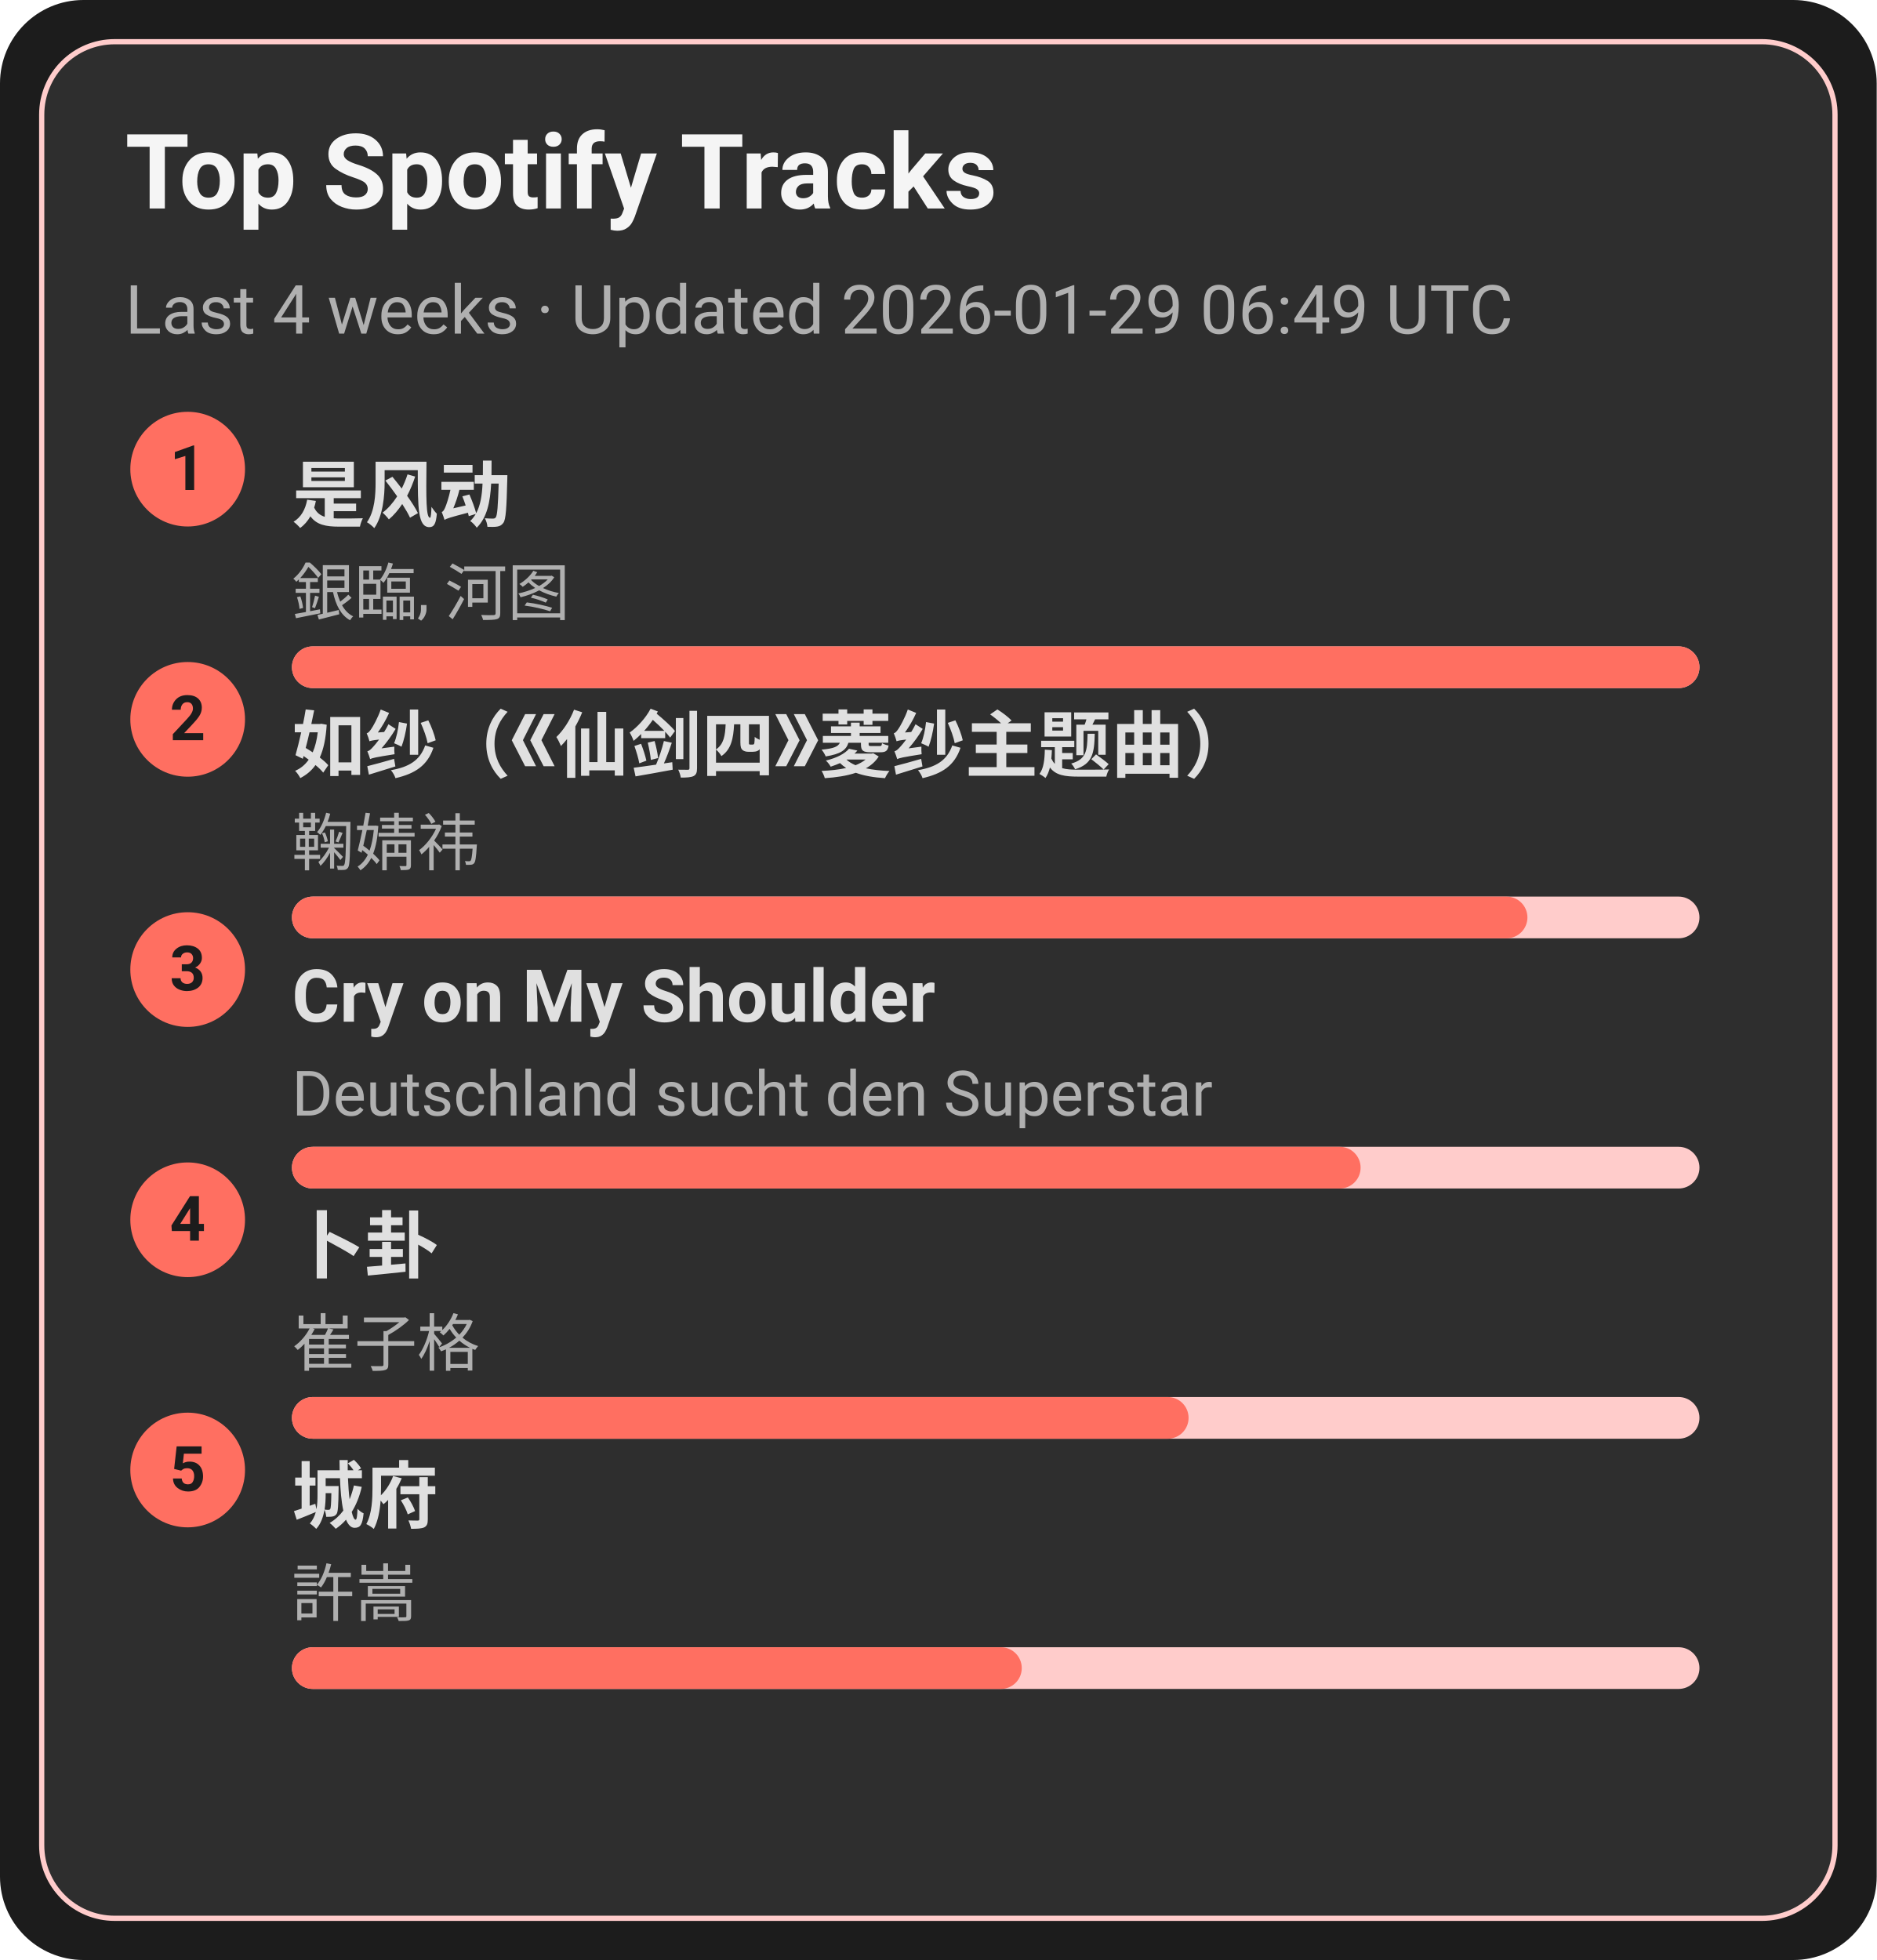
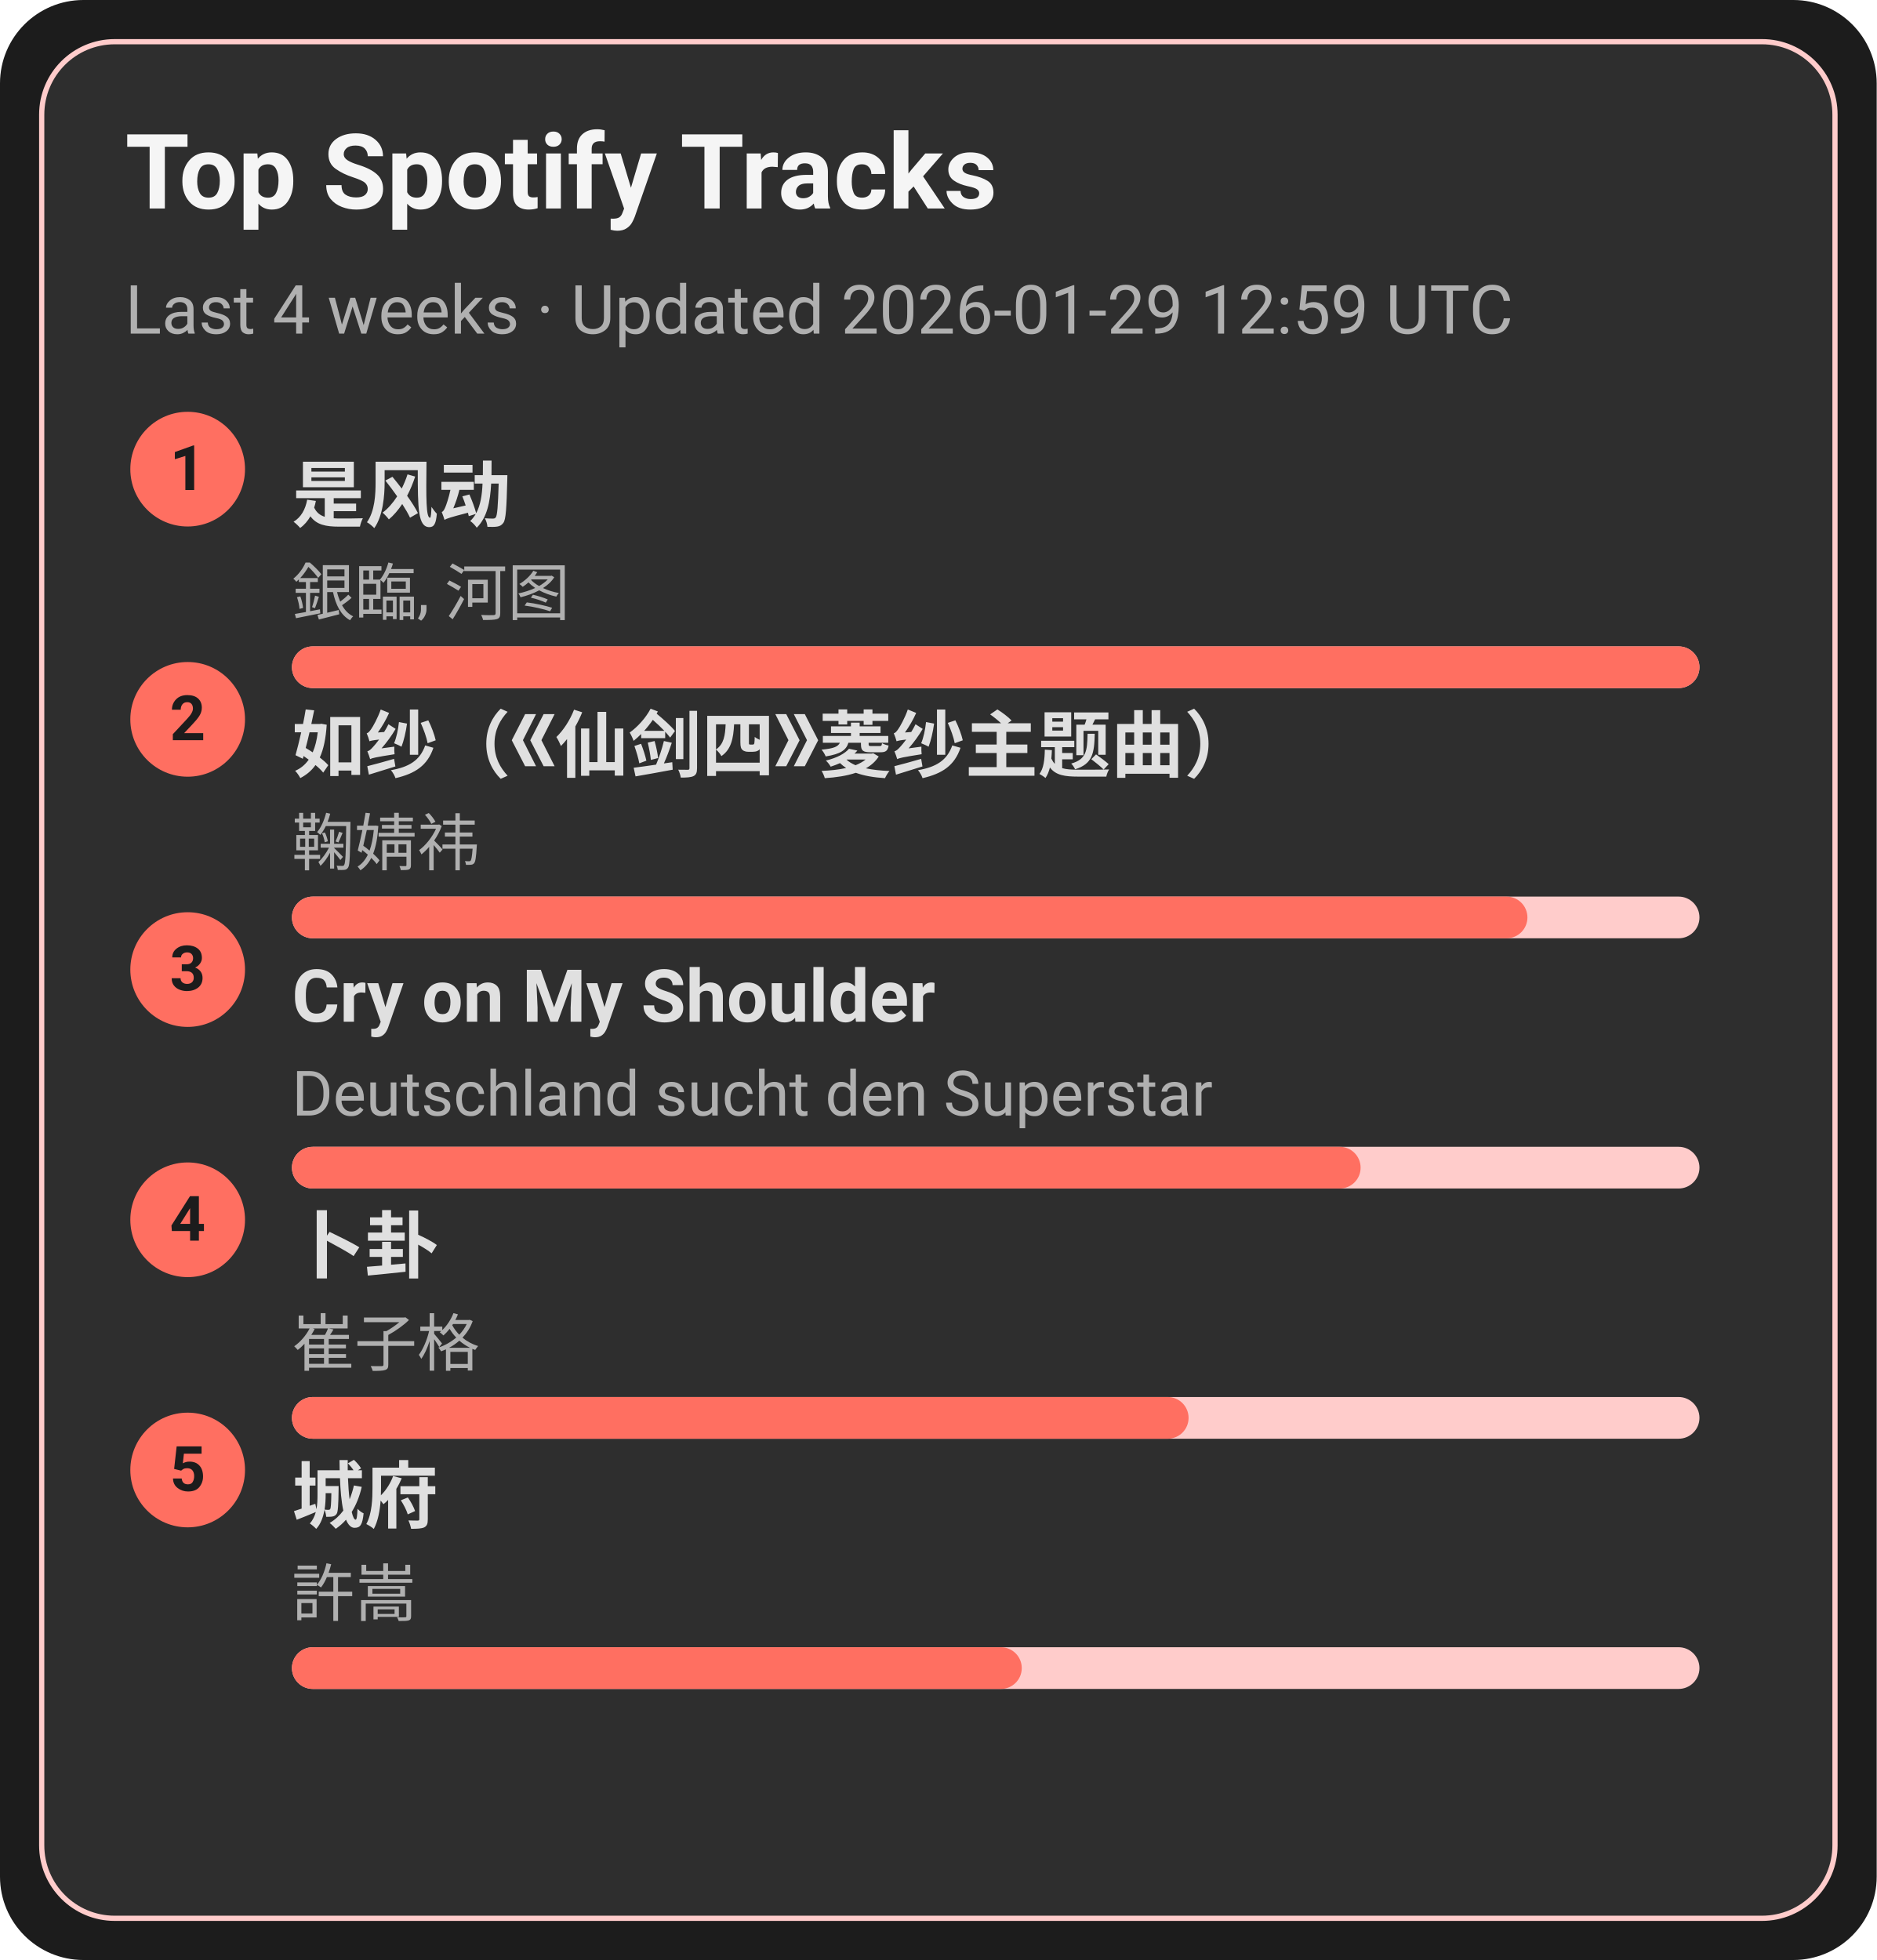
<svg xmlns="http://www.w3.org/2000/svg" width="360" height="376" viewBox="0 0 360 376">
  <style>text{font-family:-apple-system,BlinkMacSystemFont,Segoe UI,Roboto,Ubuntu,Helvetica Neue,Arial,Noto Sans,sans-serif}</style>
  <rect width="360" height="376" rx="16" fill="#1c1c1c" />
  <rect x="8" y="8" width="344" height="360" rx="14" fill="#2e2e2e" stroke="#ffcccb" />
  <text x="24" y="40" font-size="20" fill="#f5f5f5" font-weight="600">Top Spotify Tracks</text>
-   <text x="24" y="64" font-size="13" fill="#b0b0b0">Last 4 weeks · Updated 2026-01-29 06:49 UTC</text>
+   <text x="24" y="64" font-size="13" fill="#b0b0b0">Last 4 weeks · Updated 2026-01-29 12:59 UTC</text>
  <circle cx="36" cy="90" r="11" fill="#ff6f61" />
  <text x="36" y="94" text-anchor="middle" font-size="12" fill="#1c1c1c" font-weight="700">1</text>
  <a href="https://open.spotify.com/track/3lePQ8c4jq7bTePsXEmslh" target="_blank" rel="noopener noreferrer">
    <text x="56" y="100" font-size="14" fill="#e0e0e0" font-weight="600">是风动</text>
  </a>
  <text x="56" y="118" font-size="12" fill="#b0b0b0">銀臨, 河图</text>
  <rect x="56" y="124" width="270" height="8" rx="4" fill="#ffcccb" />
  <rect x="56" y="124" width="270" height="8" rx="4" fill="#ff6f61" />
  <circle cx="36" cy="138" r="11" fill="#ff6f61" />
  <text x="36" y="142" text-anchor="middle" font-size="12" fill="#1c1c1c" font-weight="700">2</text>
  <a href="https://open.spotify.com/track/69FUNgvEVkNbHq43lgvdme" target="_blank" rel="noopener noreferrer">
    <text x="56" y="148" font-size="14" fill="#e0e0e0" font-weight="600">如纱（《仙剑四》菱纱主题曲）</text>
  </a>
  <text x="56" y="166" font-size="12" fill="#b0b0b0">鞠婧祎</text>
  <rect x="56" y="172" width="270" height="8" rx="4" fill="#ffcccb" />
  <rect x="56" y="172" width="237" height="8" rx="4" fill="#ff6f61" />
  <circle cx="36" cy="186" r="11" fill="#ff6f61" />
  <text x="36" y="190" text-anchor="middle" font-size="12" fill="#1c1c1c" font-weight="700">3</text>
  <a href="https://open.spotify.com/track/6usmG2MoD0C0Lc2pNgCVWV" target="_blank" rel="noopener noreferrer">
    <text x="56" y="196" font-size="14" fill="#e0e0e0" font-weight="600">Cry on My Shoulder</text>
  </a>
  <text x="56" y="214" font-size="12" fill="#b0b0b0">Deutschland sucht den Superstar</text>
  <rect x="56" y="220" width="270" height="8" rx="4" fill="#ffcccb" />
  <rect x="56" y="220" width="205" height="8" rx="4" fill="#ff6f61" />
  <circle cx="36" cy="234" r="11" fill="#ff6f61" />
  <text x="36" y="238" text-anchor="middle" font-size="12" fill="#1c1c1c" font-weight="700">4</text>
  <a href="https://open.spotify.com/track/4ToeYifpQaikbYa7krOD6s" target="_blank" rel="noopener noreferrer">
    <text x="56" y="244" font-size="14" fill="#e0e0e0" font-weight="600">卜卦</text>
  </a>
  <text x="56" y="262" font-size="12" fill="#b0b0b0">崔子格</text>
  <rect x="56" y="268" width="270" height="8" rx="4" fill="#ffcccb" />
  <rect x="56" y="268" width="172" height="8" rx="4" fill="#ff6f61" />
  <circle cx="36" cy="282" r="11" fill="#ff6f61" />
  <text x="36" y="286" text-anchor="middle" font-size="12" fill="#1c1c1c" font-weight="700">5</text>
  <a href="https://open.spotify.com/track/4AmlSf7hye0QVpnHCcEoEw" target="_blank" rel="noopener noreferrer">
    <text x="56" y="292" font-size="14" fill="#e0e0e0" font-weight="600">城府</text>
  </a>
  <text x="56" y="310" font-size="12" fill="#b0b0b0">許嵩</text>
  <rect x="56" y="316" width="270" height="8" rx="4" fill="#ffcccb" />
  <rect x="56" y="316" width="140" height="8" rx="4" fill="#ff6f61" />
</svg>
